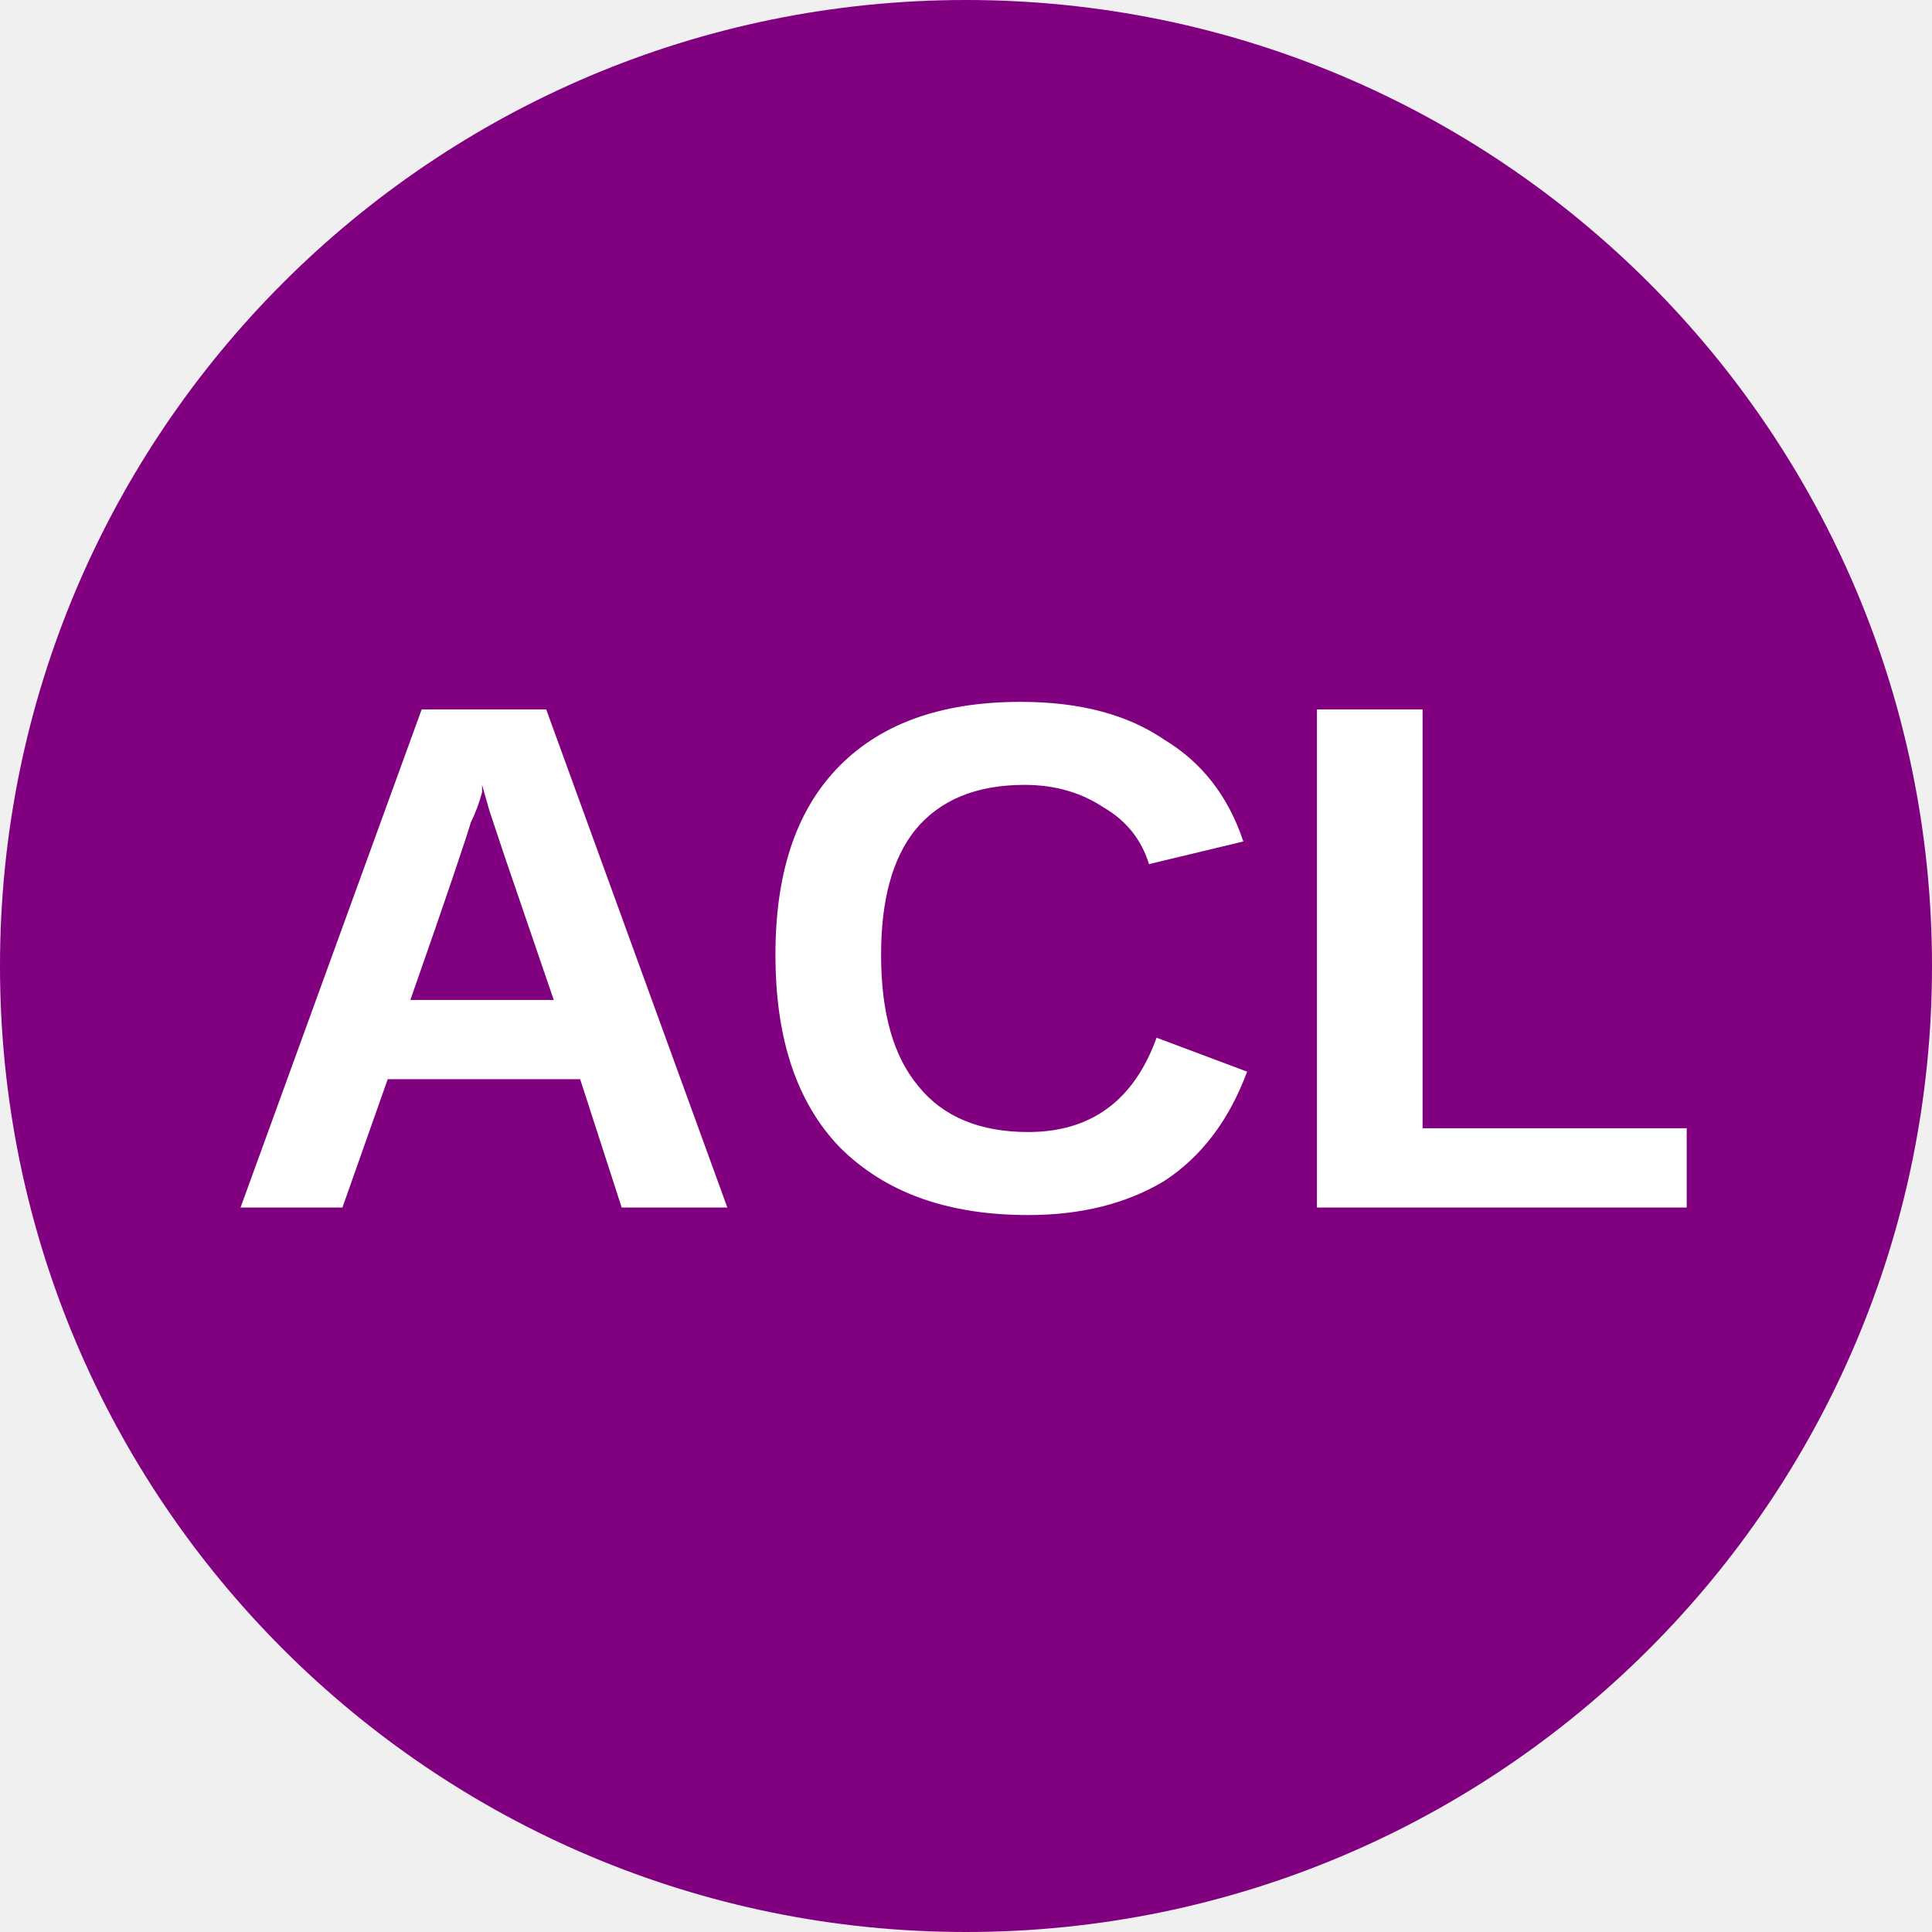
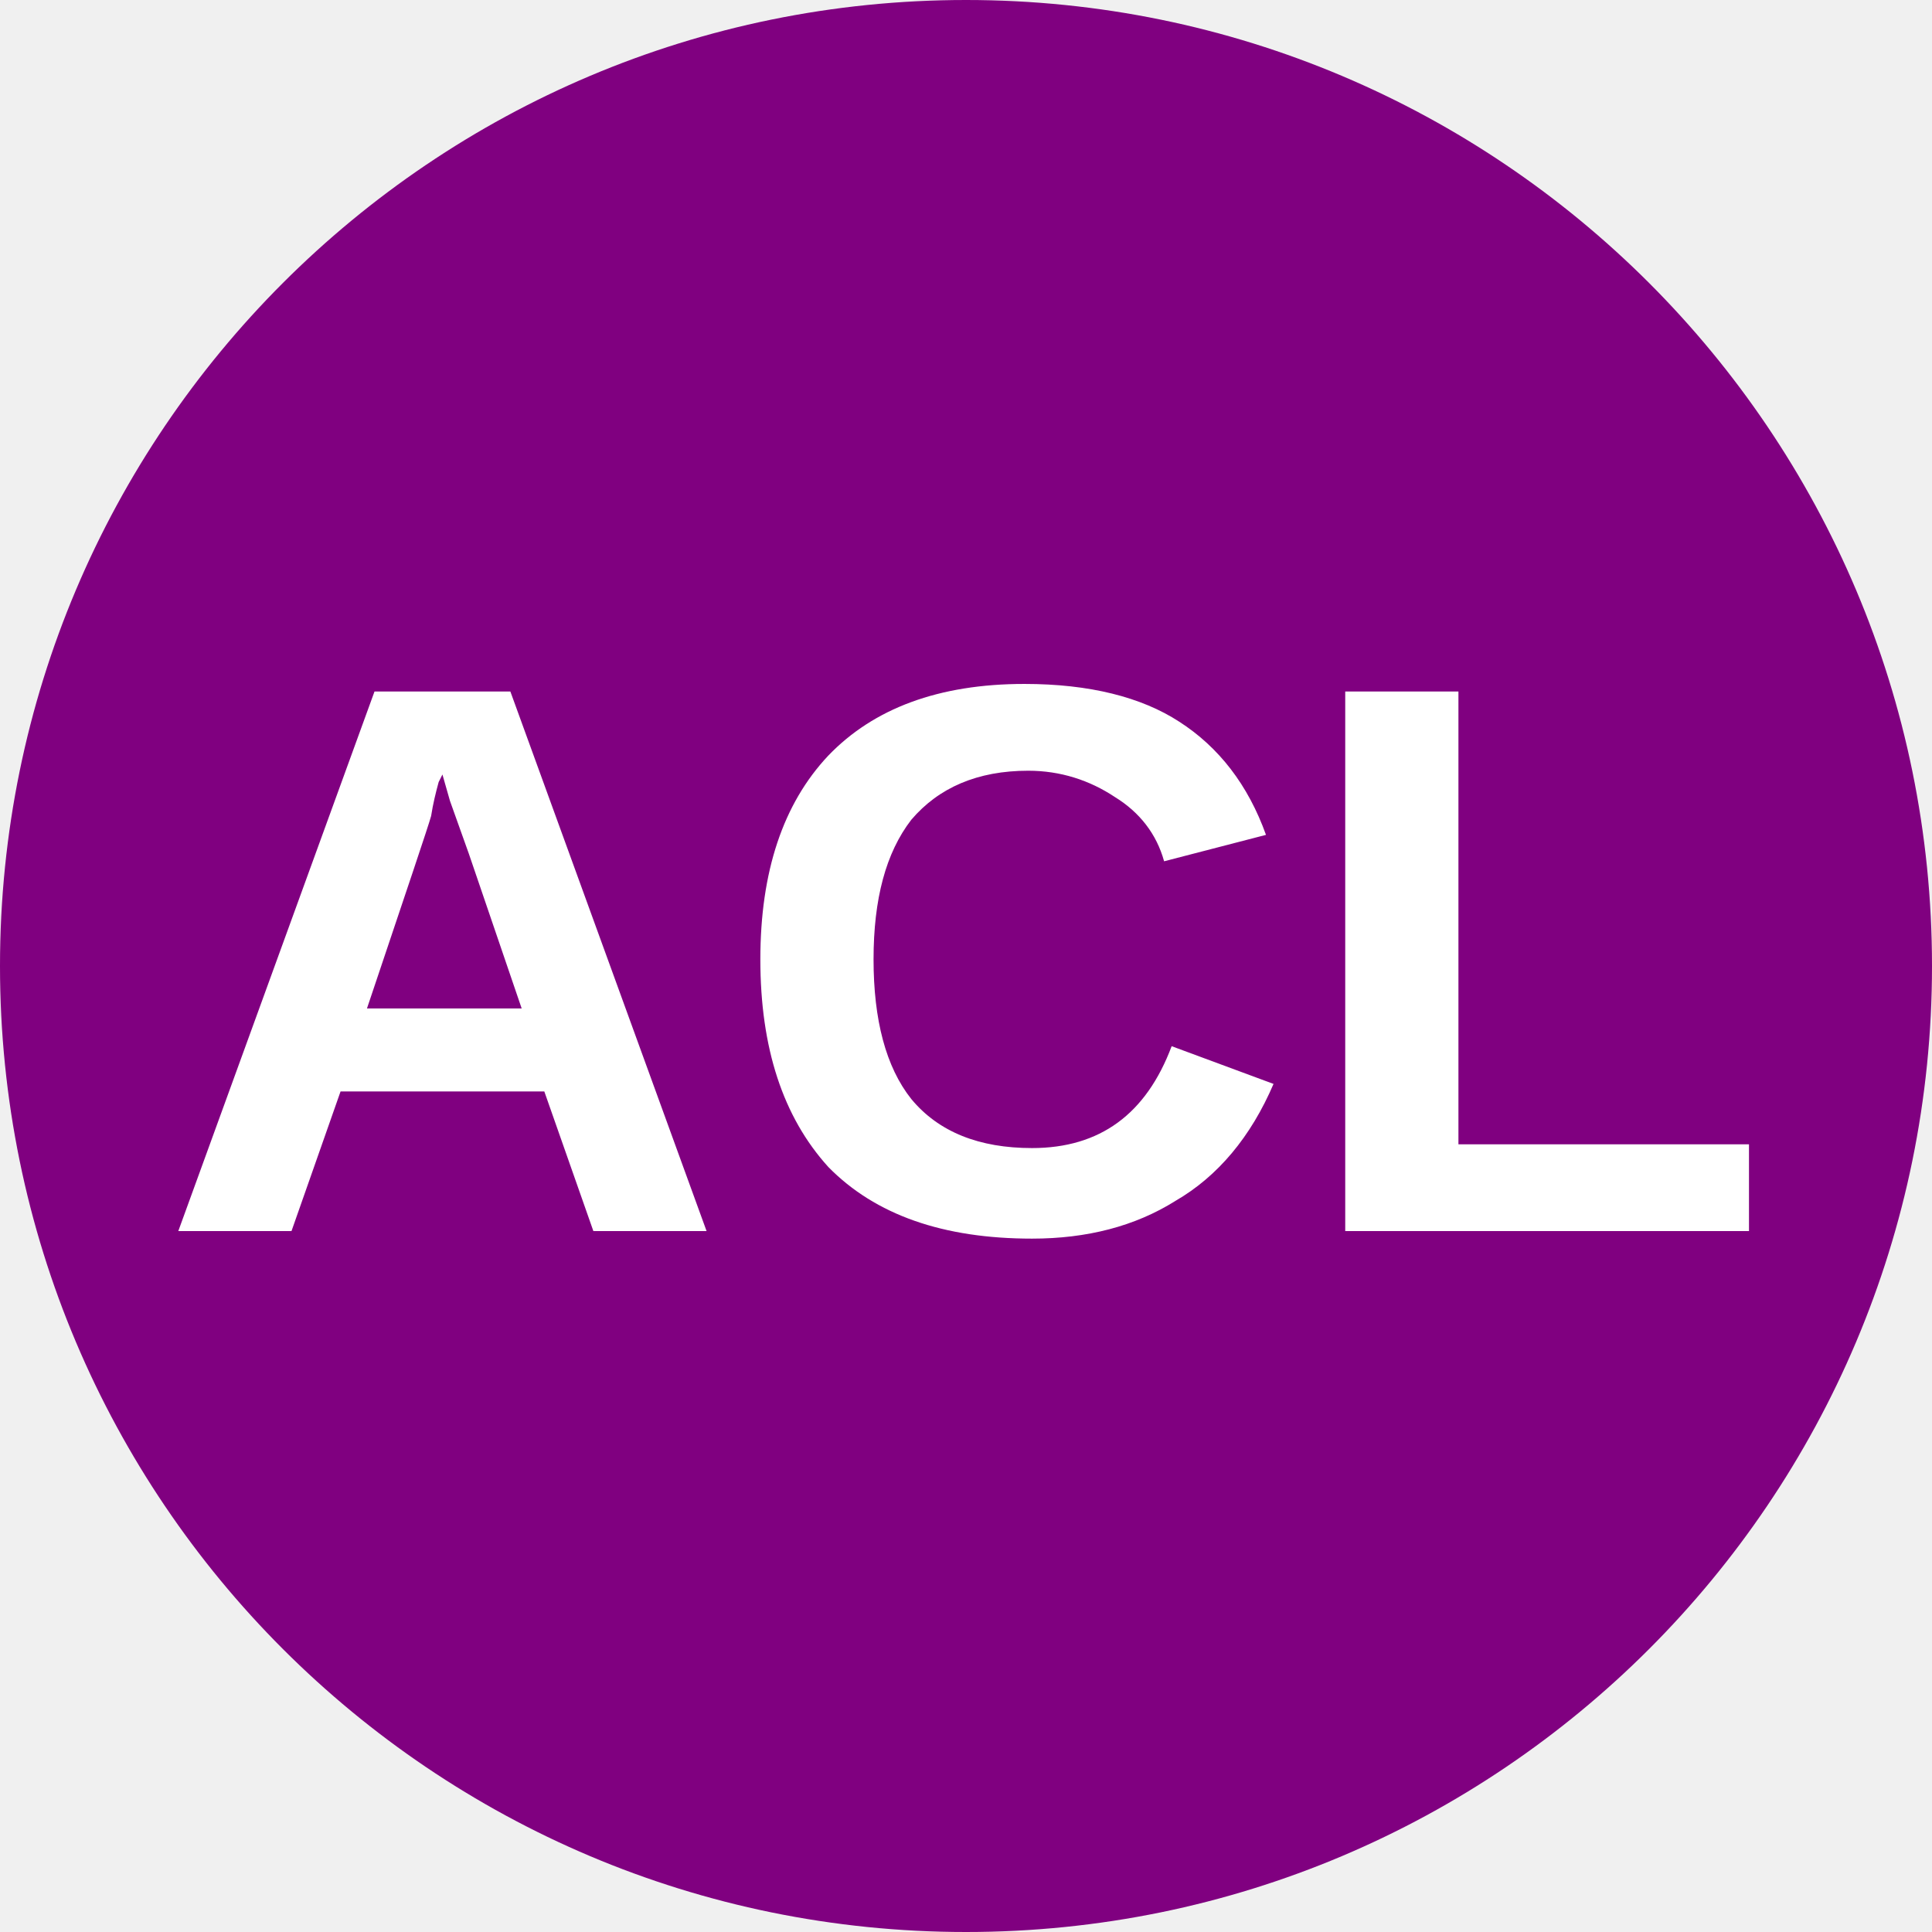
<svg xmlns="http://www.w3.org/2000/svg" viewBox="0 0 8 8">
  <circle cx="4" cy="4" r="4" fill="purple" />
-   <text x="4" y="5" text-anchor="middle" font-weight="700" font-size="3" font-family="Arial" fill="#ffffff">ACL</text>
+   <text x="4" y="5.1" text-anchor="middle" font-weight="700" font-size="3.25" textLength="7.2" lengthAdjust="spacingAndGlyphs" font-family="Arial" fill="#fff">ACL</text>
</svg>
